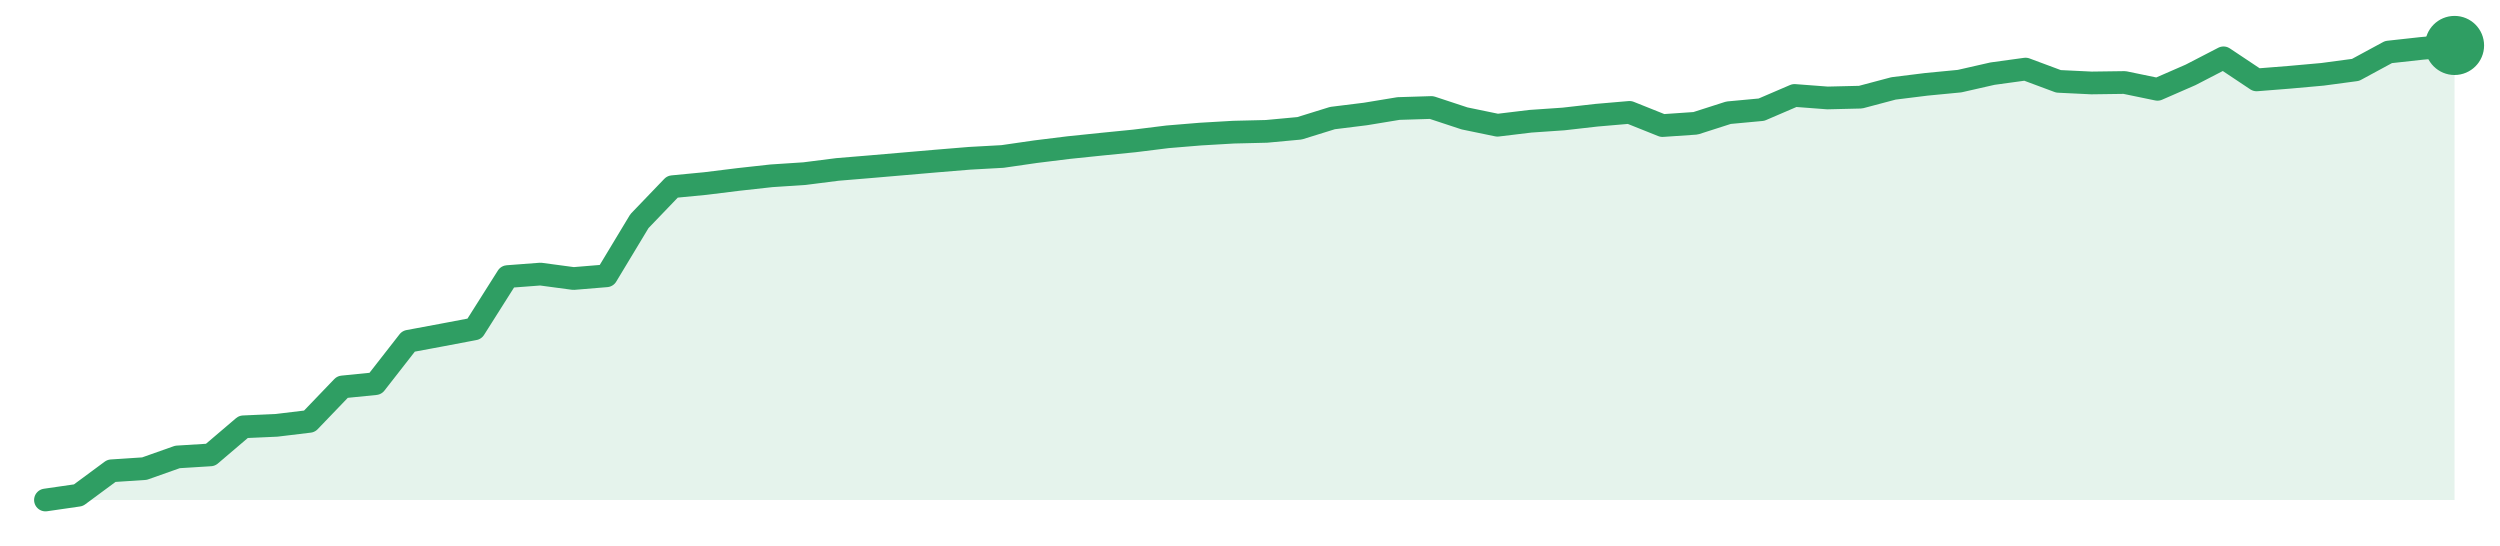
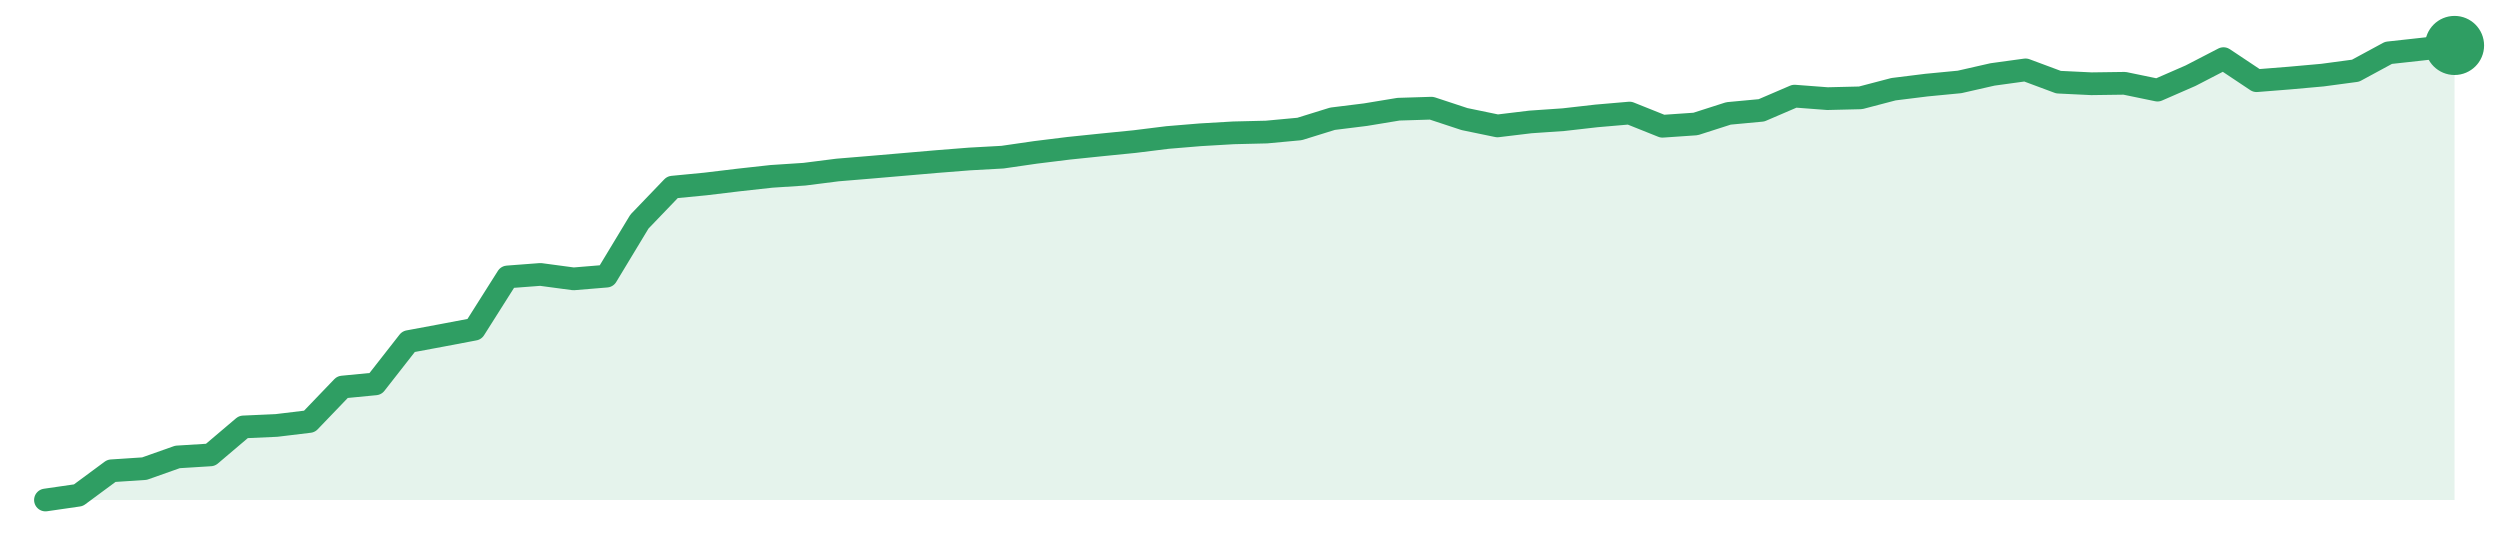
<svg xmlns="http://www.w3.org/2000/svg" width="220" height="48" viewBox="0 0 220 48" role="img" aria-label="trend">
-   <path d="M4.0,44.0 L4.0,44.0 L6.9,43.58 L9.81,41.43 L12.71,41.24 L15.62,40.21 L18.52,40.03 L21.42,37.56 L24.33,37.43 L27.23,37.08 L30.14,34.05 L33.04,33.76 L35.95,30.03 L38.85,29.49 L41.75,28.94 L44.66,24.34 L47.56,24.12 L50.47,24.51 L53.37,24.27 L56.27,19.46 L59.18,16.43 L62.08,16.15 L64.99,15.79 L67.89,15.47 L70.79,15.28 L73.7,14.91 L76.6,14.67 L79.51,14.42 L82.41,14.17 L85.32,13.93 L88.22,13.77 L91.12,13.35 L94.03,12.99 L96.93,12.69 L99.84,12.4 L102.74,12.04 L105.64,11.8 L108.55,11.63 L111.45,11.56 L114.36,11.29 L117.26,10.39 L120.16,10.03 L123.07,9.55 L125.97,9.46 L128.88,10.42 L131.78,11.02 L134.68,10.67 L137.59,10.47 L140.49,10.14 L143.4,9.89 L146.3,11.05 L149.21,10.85 L152.11,9.92 L155.01,9.65 L157.92,8.4 L160.82,8.62 L163.73,8.55 L166.63,7.78 L169.53,7.42 L172.44,7.14 L175.34,6.48 L178.25,6.08 L181.15,7.16 L184.05,7.3 L186.96,7.26 L189.86,7.86 L192.77,6.59 L195.67,5.09 L198.58,7.03 L201.48,6.8 L204.38,6.54 L207.29,6.15 L210.19,4.58 L213.1,4.26 L216.0,4.0 L216.0,44.0 Z" fill="#2f9e631f" />
-   <path d="M4.0,44.0 L6.9,43.58 L9.81,41.43 L12.71,41.24 L15.62,40.21 L18.52,40.03 L21.42,37.56 L24.33,37.43 L27.23,37.08 L30.14,34.05 L33.04,33.76 L35.95,30.03 L38.85,29.49 L41.75,28.94 L44.66,24.34 L47.56,24.12 L50.47,24.51 L53.37,24.27 L56.27,19.46 L59.18,16.43 L62.08,16.15 L64.99,15.79 L67.89,15.47 L70.79,15.28 L73.7,14.91 L76.6,14.67 L79.51,14.42 L82.41,14.17 L85.32,13.93 L88.22,13.77 L91.12,13.35 L94.03,12.99 L96.93,12.69 L99.84,12.4 L102.74,12.04 L105.64,11.8 L108.55,11.63 L111.45,11.56 L114.36,11.29 L117.26,10.39 L120.16,10.03 L123.07,9.55 L125.97,9.46 L128.88,10.42 L131.78,11.02 L134.68,10.67 L137.59,10.47 L140.49,10.14 L143.4,9.89 L146.3,11.05 L149.21,10.85 L152.11,9.92 L155.01,9.65 L157.92,8.4 L160.82,8.62 L163.73,8.55 L166.63,7.78 L169.53,7.42 L172.44,7.14 L175.34,6.48 L178.25,6.08 L181.15,7.16 L184.05,7.3 L186.96,7.26 L189.86,7.86 L192.77,6.59 L195.67,5.09 L198.58,7.03 L201.48,6.8 L204.38,6.54 L207.29,6.15 L210.19,4.58 L213.1,4.26 L216.0,4.0" fill="none" stroke="#2f9e63" stroke-width="2" stroke-linejoin="round" stroke-linecap="round" />
+   <path d="M4.0,44.0 L4.0,44.0 L6.9,43.58 L9.81,41.43 L12.71,41.24 L15.62,40.21 L18.52,40.03 L21.42,37.57 L24.33,37.44 L27.23,37.09 L30.14,34.06 L33.04,33.78 L35.95,30.06 L38.85,29.52 L41.75,28.97 L44.66,24.37 L47.56,24.15 L50.47,24.54 L53.37,24.3 L56.27,19.5 L59.18,16.47 L62.08,16.19 L64.99,15.84 L67.89,15.52 L70.79,15.33 L73.7,14.96 L76.6,14.72 L79.51,14.47 L82.41,14.22 L85.32,13.99 L88.22,13.83 L91.12,13.41 L94.03,13.05 L96.93,12.75 L99.84,12.46 L102.74,12.1 L105.64,11.86 L108.55,11.69 L111.45,11.62 L114.36,11.35 L117.26,10.45 L120.16,10.09 L123.07,9.61 L125.97,9.52 L128.88,10.48 L131.78,11.08 L134.68,10.73 L137.59,10.53 L140.49,10.2 L143.4,9.95 L146.3,11.11 L149.21,10.91 L152.11,9.98 L155.01,9.71 L157.92,8.46 L160.82,8.68 L163.73,8.61 L166.63,7.85 L169.53,7.49 L172.44,7.21 L175.34,6.55 L178.25,6.15 L181.15,7.23 L184.05,7.37 L186.96,7.33 L189.86,7.93 L192.77,6.66 L195.67,5.16 L198.58,7.1 L201.48,6.87 L204.38,6.61 L207.29,6.22 L210.19,4.65 L213.1,4.33 L216.0,4.0 L216.0,44.0 Z" fill="#2f9e631f" />
+   <path d="M4.0,44.0 L6.9,43.58 L9.81,41.43 L12.71,41.24 L15.62,40.21 L18.52,40.03 L21.42,37.57 L24.33,37.44 L27.23,37.09 L30.14,34.06 L33.04,33.78 L35.95,30.06 L38.85,29.52 L41.75,28.97 L44.66,24.37 L47.56,24.15 L50.47,24.54 L53.37,24.3 L56.27,19.5 L59.18,16.47 L62.08,16.19 L64.99,15.84 L67.89,15.52 L70.79,15.33 L73.7,14.96 L76.6,14.72 L79.51,14.47 L82.41,14.22 L85.32,13.99 L88.22,13.83 L91.12,13.41 L94.03,13.05 L96.93,12.75 L99.84,12.46 L102.74,12.1 L105.64,11.86 L108.55,11.69 L111.45,11.62 L114.36,11.35 L117.26,10.45 L120.16,10.09 L123.07,9.61 L125.97,9.52 L128.88,10.48 L131.78,11.08 L134.68,10.73 L137.59,10.53 L140.49,10.2 L143.4,9.95 L146.3,11.11 L149.21,10.91 L152.11,9.98 L155.01,9.71 L157.92,8.46 L160.82,8.68 L163.73,8.61 L166.63,7.85 L169.53,7.49 L172.44,7.21 L175.34,6.55 L178.25,6.15 L181.15,7.23 L184.05,7.37 L186.96,7.33 L189.86,7.93 L192.77,6.66 L195.67,5.16 L198.58,7.1 L201.48,6.87 L204.38,6.61 L207.29,6.22 L210.19,4.65 L213.1,4.33 L216.0,4.0" fill="none" stroke="#2f9e63" stroke-width="2" stroke-linejoin="round" stroke-linecap="round" />
  <circle cx="216.0" cy="4.0" r="2.6" fill="#2f9e63" />
</svg>
